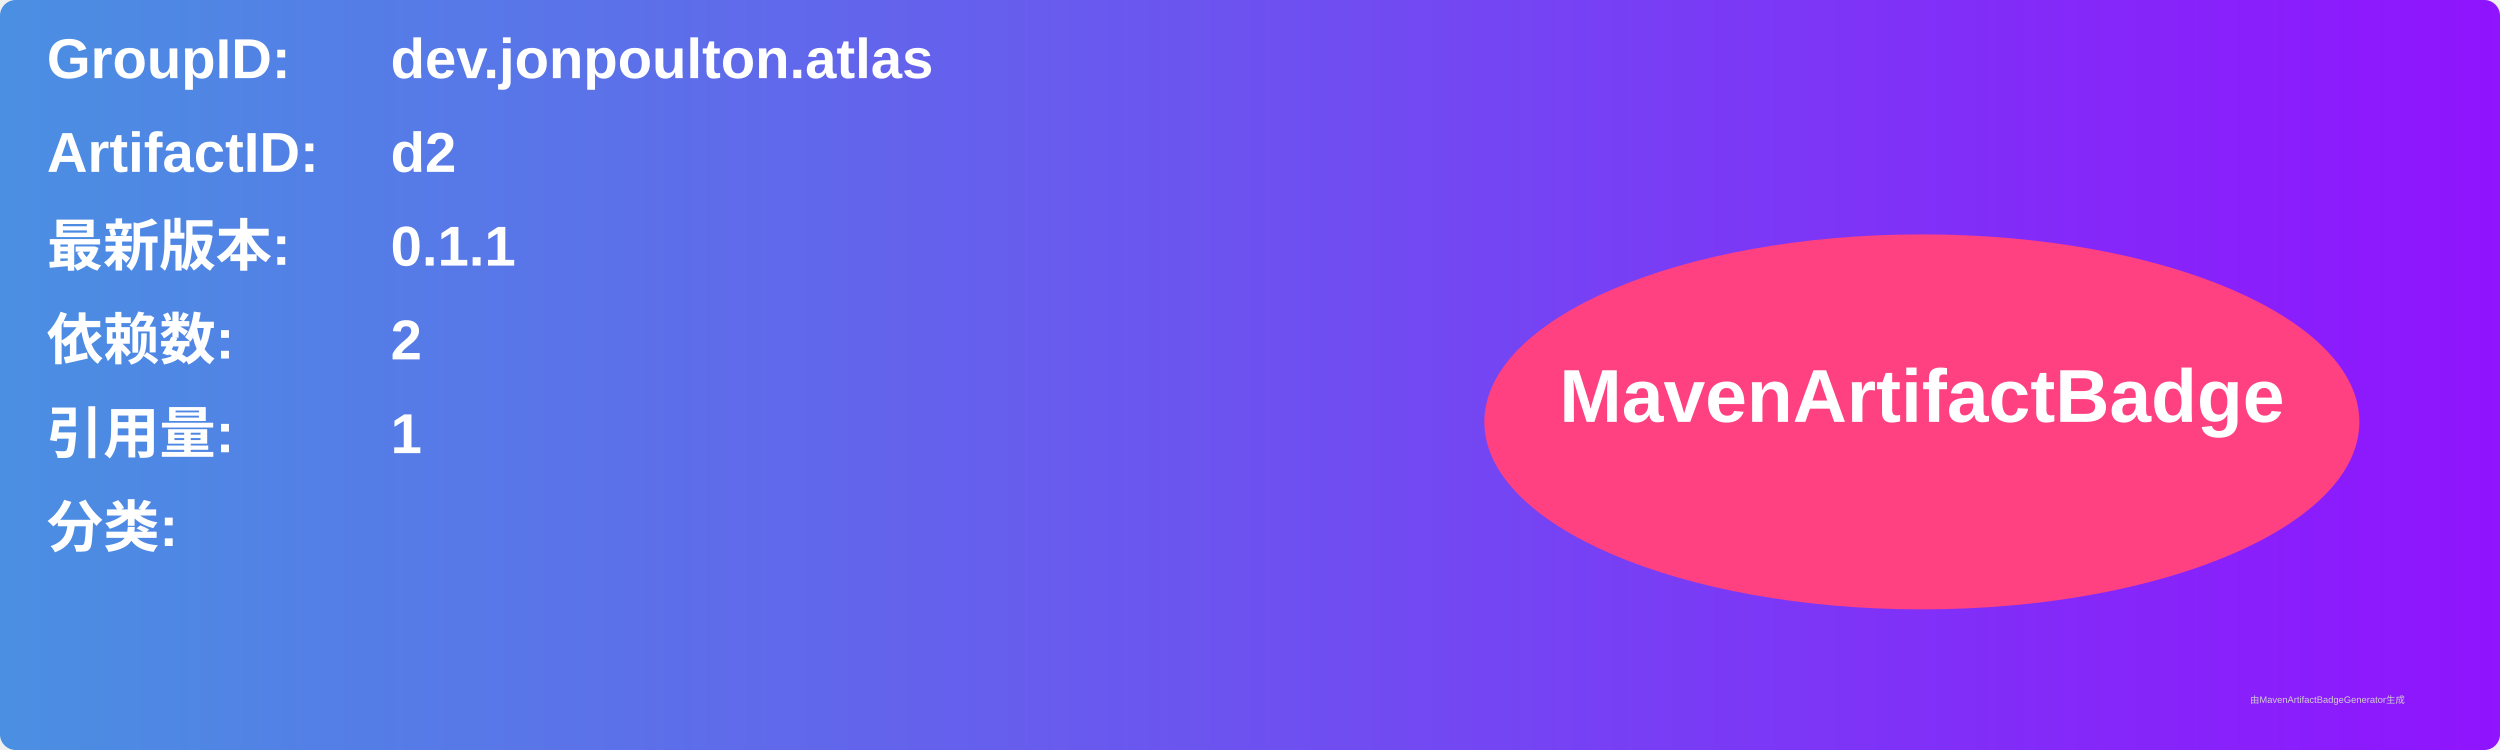
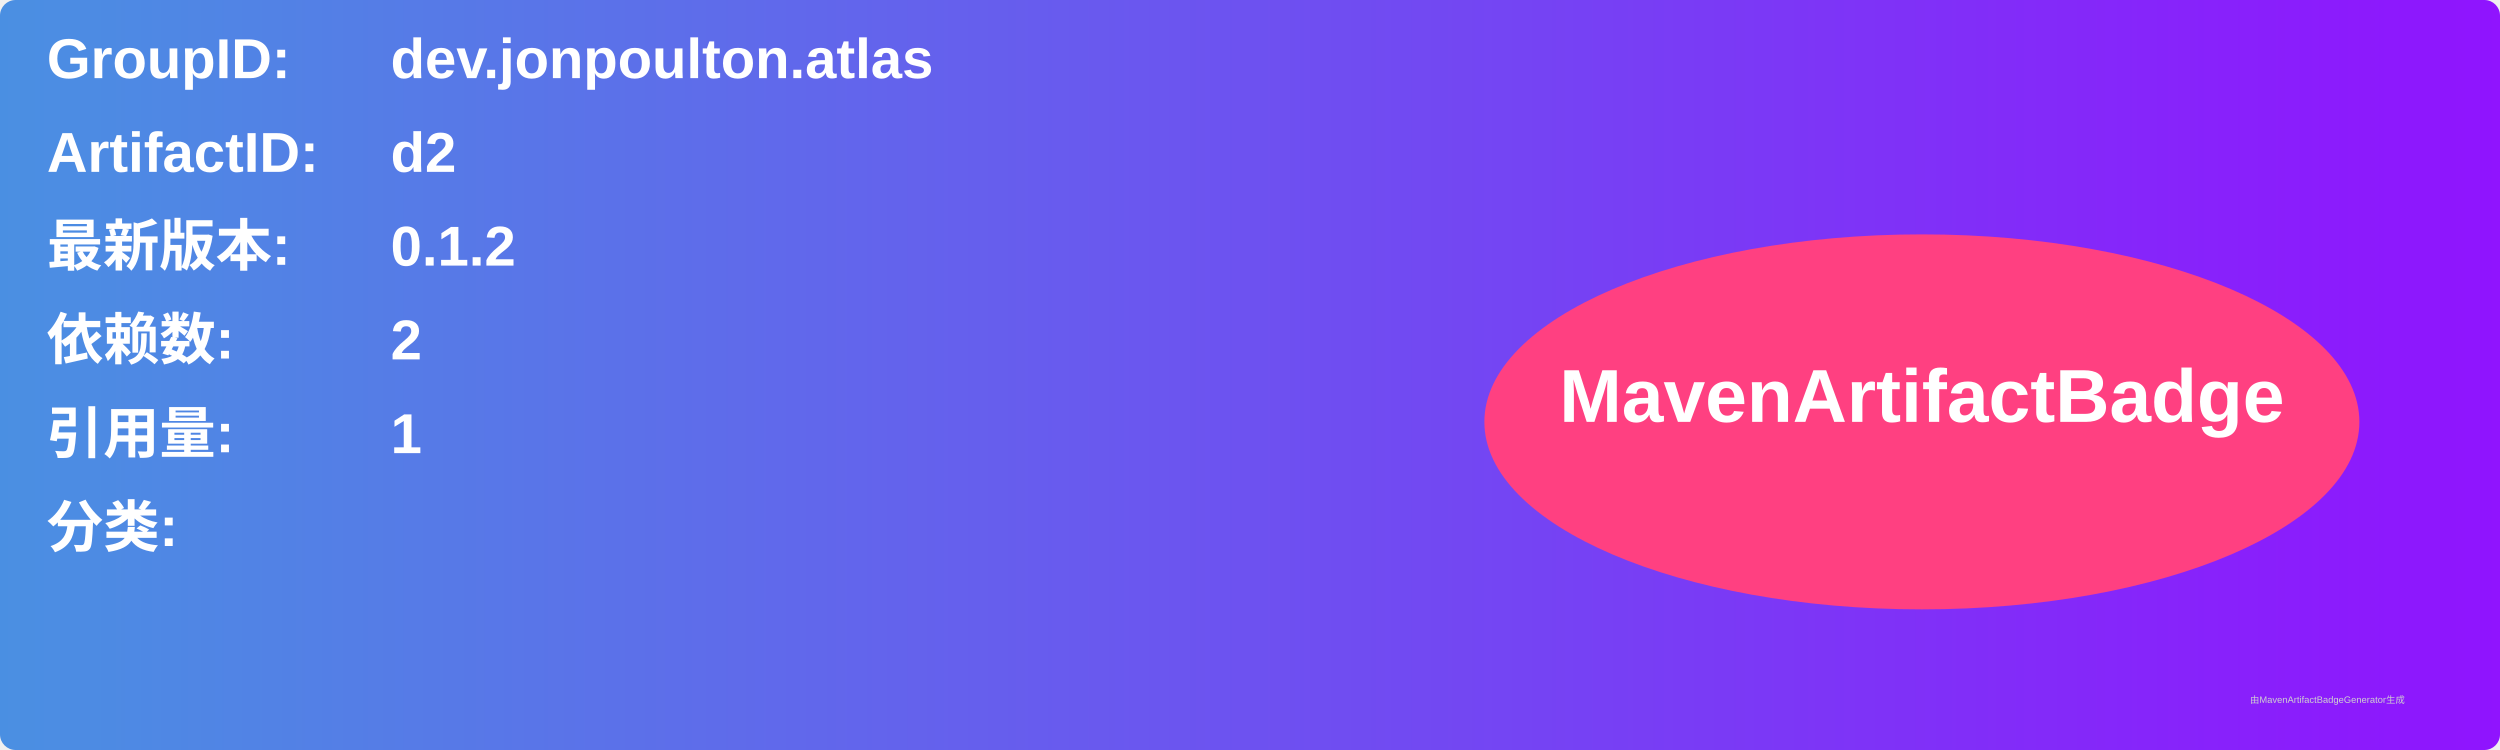
<svg xmlns="http://www.w3.org/2000/svg" width="800" height="240" viewBox="0 0 800 240">
  <linearGradient id="grad" x1="0%" y1="0%" x2="100%" y2="0%">
    <stop offset="0%" stop-color="#4a90e2" />
    <stop offset="100%" stop-color="#9013fe" />
  </linearGradient>
  <rect width="100%" height="100%" rx="5" ry="5" fill="url(#grad)" />
  <g transform="translate(15, 15)">
    <text x="0" y="10" font-family="Arial" font-size="18" fill="white" font-weight="bold" width="260">GroupID:</text>
    <text x="110" y="10" font-family="Arial" font-size="18" fill="white" font-weight="bold" width="460">dev.jonpoulton.atlas</text>
    <text x="0" y="40" font-family="Arial" font-size="18" fill="white" font-weight="bold" width="260">ArtifactID:</text>
    <text x="110" y="40" font-family="Arial" font-size="18" fill="white" font-weight="bold" width="460">d2</text>
    <text x="0" y="70" font-family="Arial" font-size="18" fill="white" font-weight="bold">最新版本:</text>
    <text x="110" y="70" font-family="Arial" font-size="18" fill="white" font-weight="bold">
-       <tspan font-weight="bold">0.1.1</tspan>
+       <tspan font-weight="bold">0.1.2</tspan>
    </text>
    <text x="0" y="100" font-family="Arial" font-size="18" fill="white" font-weight="bold">依赖数: </text>
    <text x="110" y="100" font-family="Arial" font-size="18" fill="white">
      <tspan font-weight="bold">2</tspan>
    </text>
    <text x="0" y="130" font-family="Arial" font-size="18" fill="white" font-weight="bold">引用量: </text>
    <text x="110" y="130" font-family="Arial" font-size="18" fill="white">
      <tspan font-weight="bold">1</tspan>
    </text>
    <text x="0" y="160" font-family="Arial" font-size="18" fill="white" font-weight="bold">分类:</text>
    <text x="10" y="190" font-family="Arial" font-size="10" fill="white">
      <tspan font-weight="bold" />
    </text>
    <ellipse cx="600" cy="120" rx="140" ry="60" fill="#ff4081" />
    <text x="600" y="120" text-anchor="middle" font-family="Arial" font-size="24" fill="white" font-weight="bold">MavenArtifactBadge</text>
  </g>
  <text x="720" y="225" font-family="Arial" font-size="3" fill="#d0d0d0">由MavenArtifactBadgeGenerator生成</text>
</svg>
